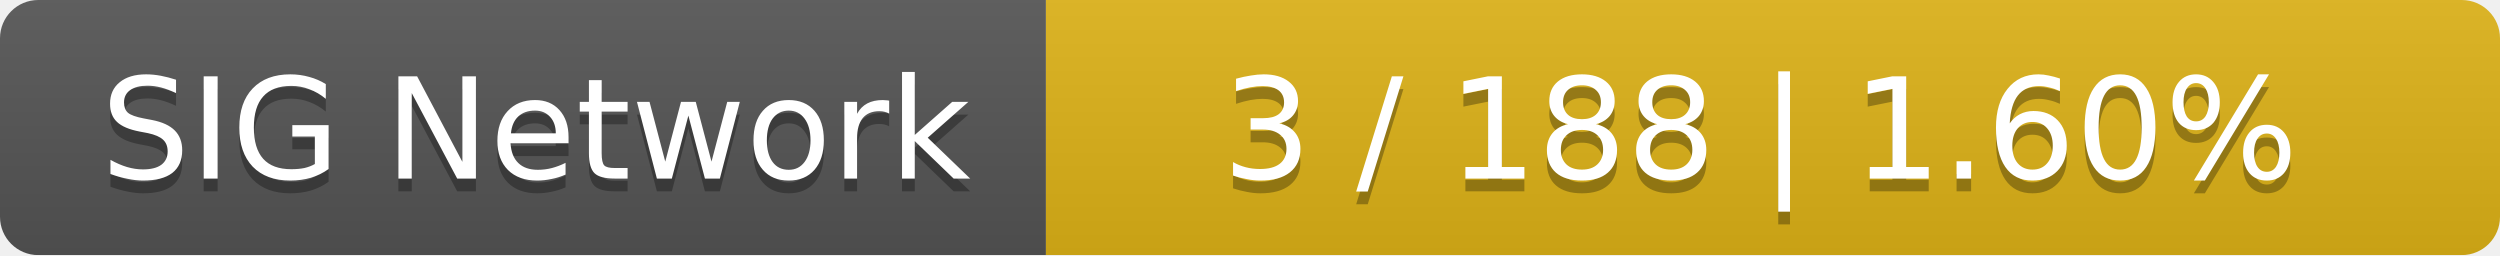
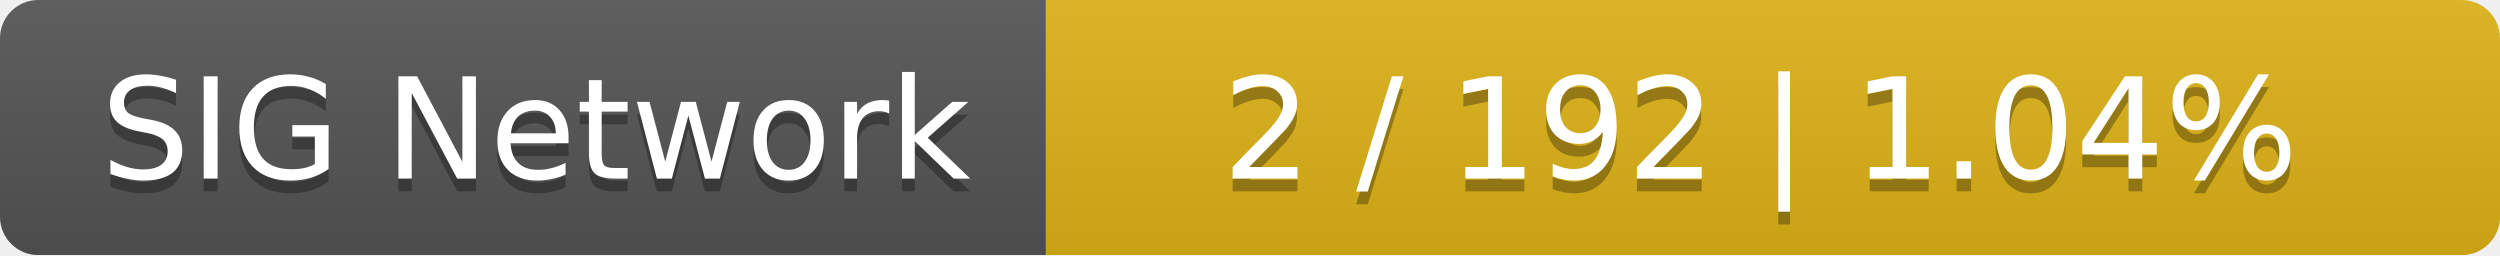
<svg xmlns="http://www.w3.org/2000/svg" width="196" height="20">
  <linearGradient id="smooth" x2="0" y2="100%">
    <stop offset="0" stop-color="#bbb" stop-opacity=".1" />
    <stop offset="1" stop-opacity=".1" />
  </linearGradient>
  <mask id="round">
    <rect width="196" height="20" rx="3" fill="#fff" />
  </mask>
  <g mask="url(#round)">
    <rect width="82" height="20" fill="#555" />
    <rect x="82" width="114" height="20" fill="#dfb317" />
    <rect width="196" height="20" fill="url(#smooth)" />
  </g>
  <g fill="#fff" text-anchor="middle" font-family="DejaVu Sans,Verdana,Geneva,sans-serif" font-size="11">
    <text x="42" y="15" fill="#010101" fill-opacity=".3">SIG Network</text>
    <text x="42" y="14">SIG Network</text>
-     <text x="138" y="15" fill="#010101" fill-opacity=".3">3 / 188    |    1.60%</text>
-     <text x="138" y="14">3 / 188    |    1.60%</text>
+     <text x="138" y="15" fill="#010101" fill-opacity=".3">2 / 192    |    1.04%</text>
+     <text x="138" y="14">2 / 192    |    1.04%</text>
  </g>
</svg>
